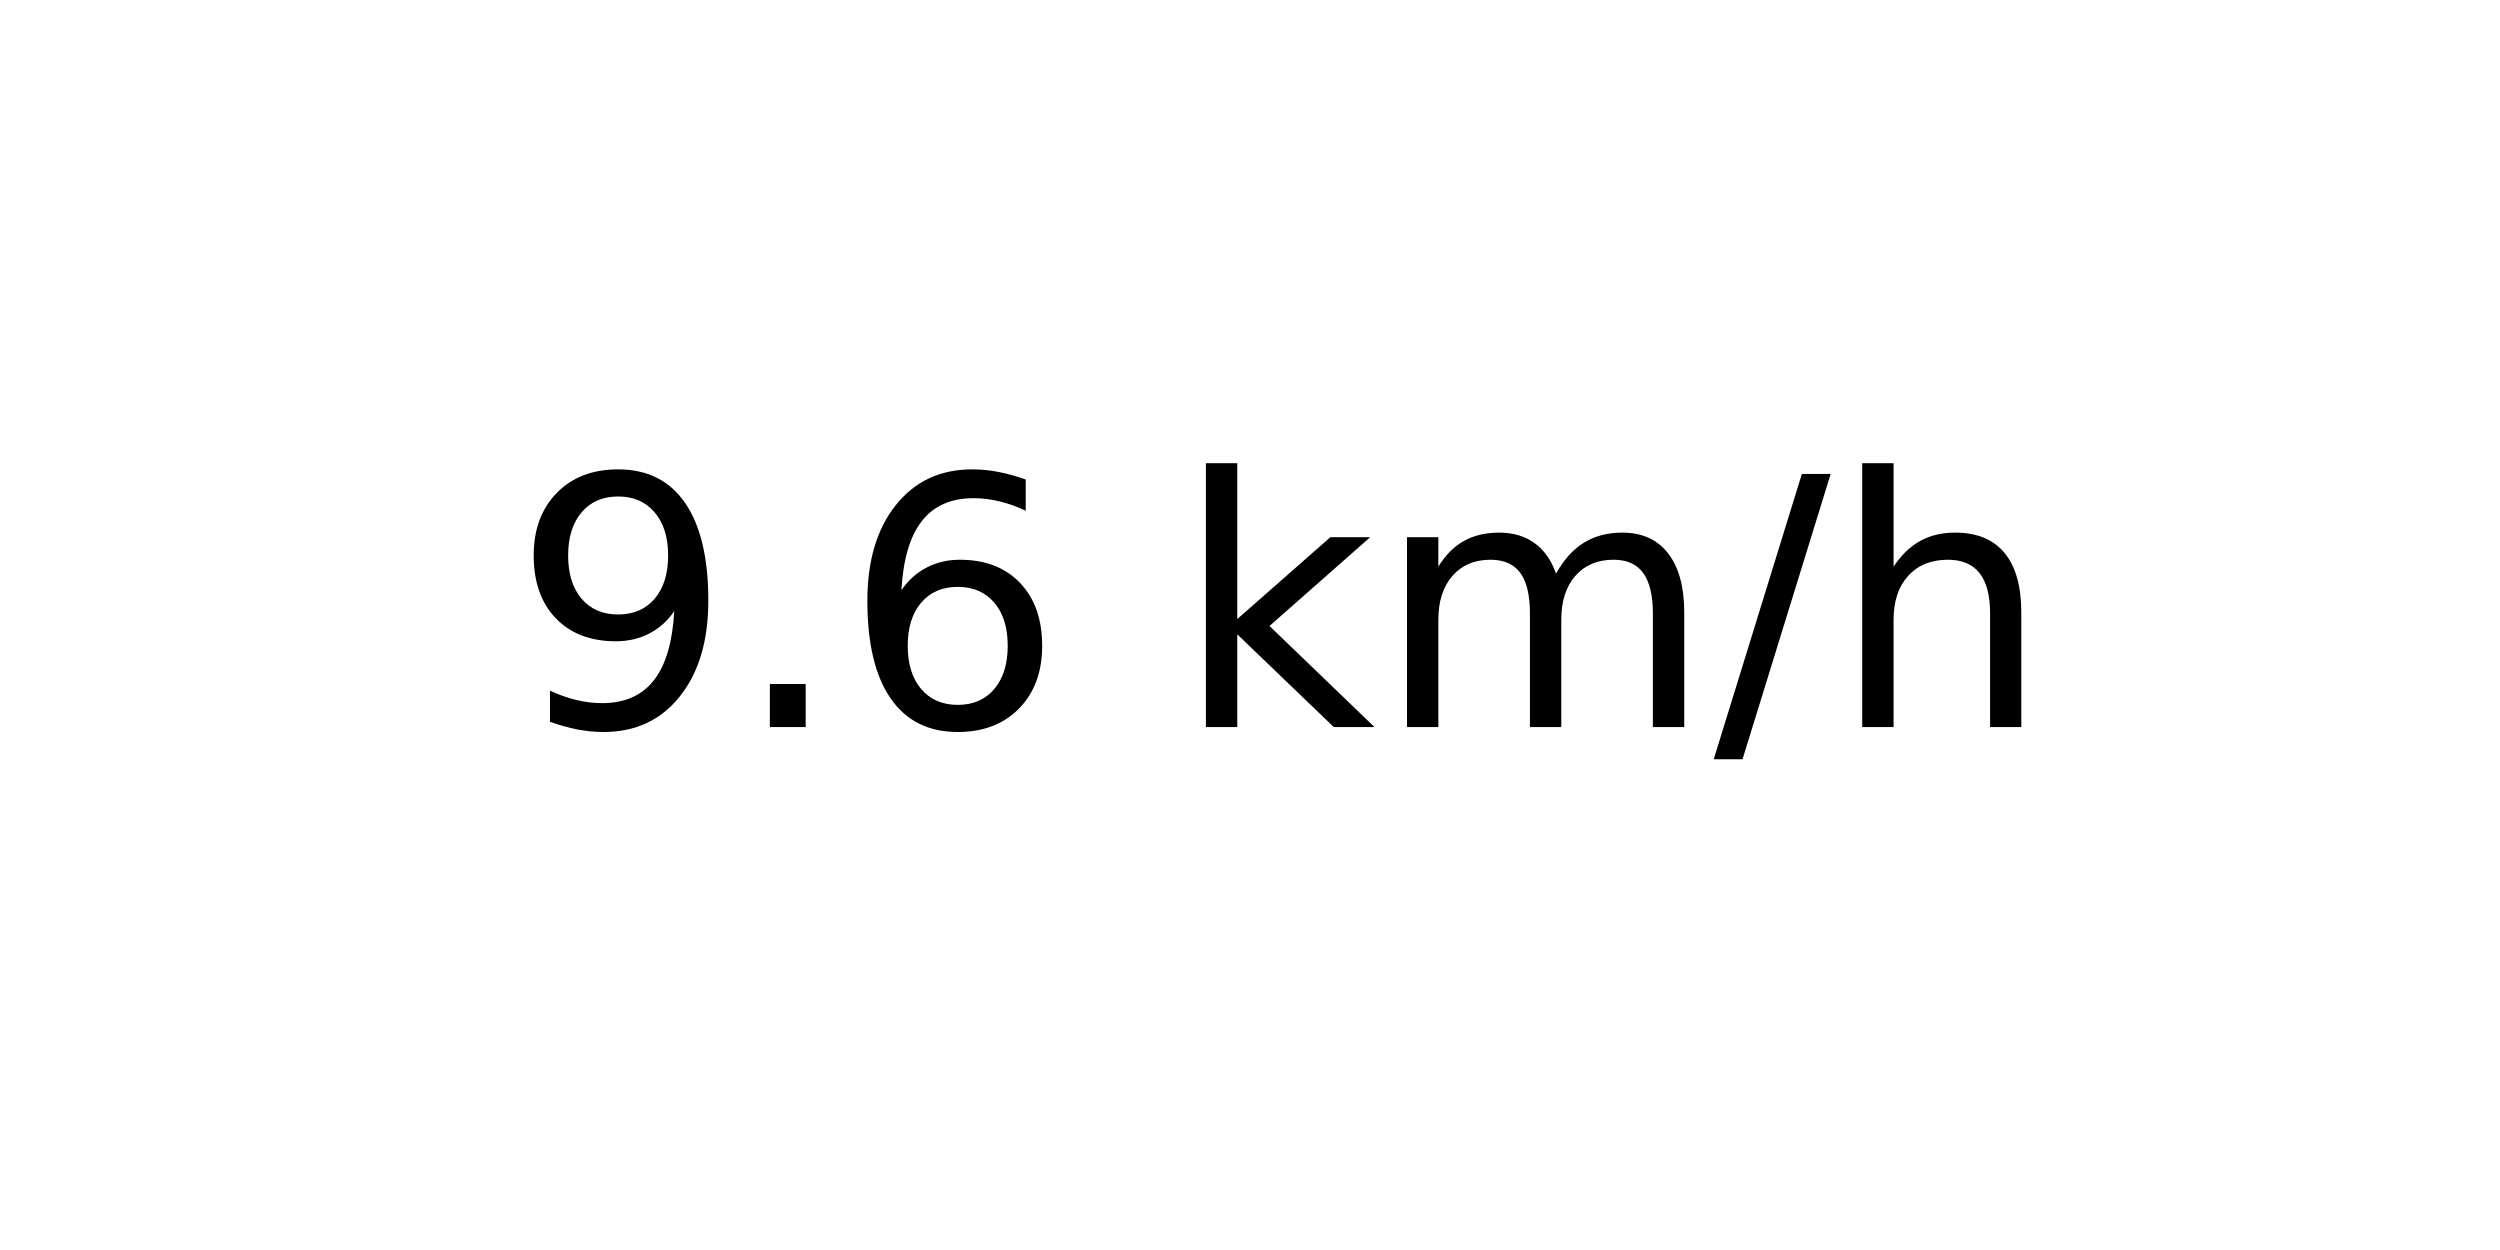
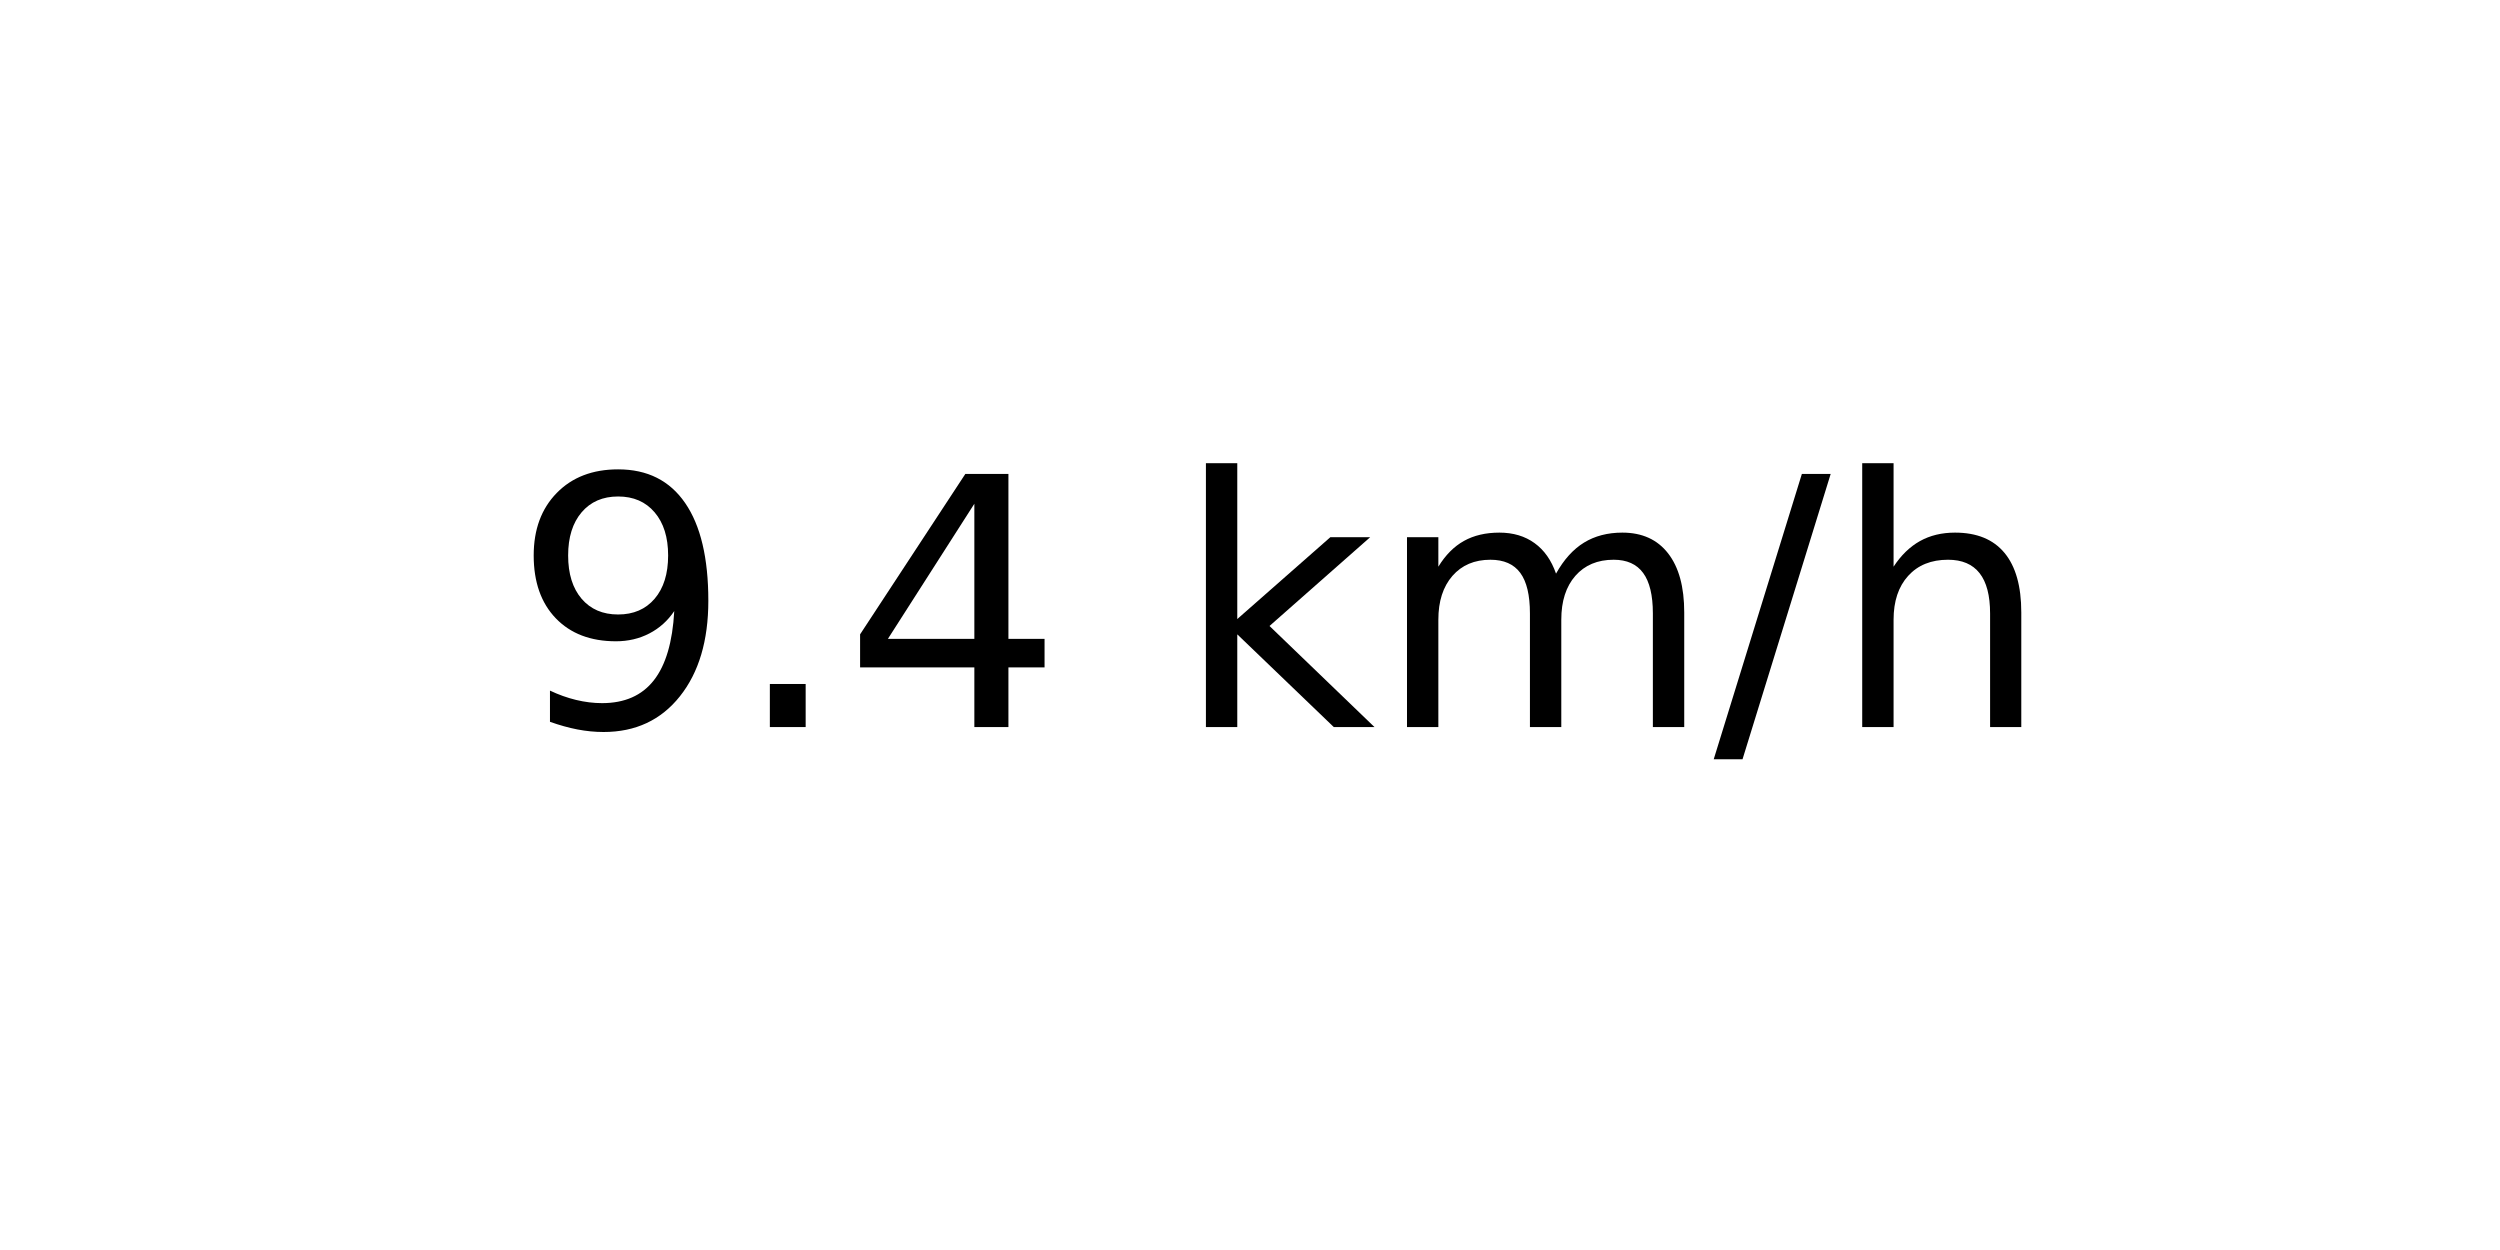
<svg xmlns="http://www.w3.org/2000/svg" xmlns:xlink="http://www.w3.org/1999/xlink" width="72pt" height="36pt" viewBox="0 0 72 36" version="1.1">
  <defs>
    <style type="text/css">*{stroke-linejoin: round; stroke-linecap: butt}</style>
  </defs>
  <g id="figure_1">
    <g id="axes_1">
      <g id="text_1">
        <g transform="translate(14.74062 20.93937) scale(0.1 -0.1)">
          <defs>
            <path id="DejaVuSans-39" d="M 703 97  L 703 672  Q 941 559 1184 500  Q 1428 441 1663 441  Q 2288 441 2617 861  Q 2947 1281 2994 2138  Q 2813 1869 2534 1725  Q 2256 1581 1919 1581  Q 1219 1581 811 2004  Q 403 2428 403 3163  Q 403 3881 828 4315  Q 1253 4750 1959 4750  Q 2769 4750 3195 4129  Q 3622 3509 3622 2328  Q 3622 1225 3098 567  Q 2575 -91 1691 -91  Q 1453 -91 1209 -44  Q 966 3 703 97  z M 1959 2075  Q 2384 2075 2632 2365  Q 2881 2656 2881 3163  Q 2881 3666 2632 3958  Q 2384 4250 1959 4250  Q 1534 4250 1286 3958  Q 1038 3666 1038 3163  Q 1038 2656 1286 2365  Q 1534 2075 1959 2075  z " transform="scale(0.015625)" />
            <path id="DejaVuSans-2e" d="M 684 794  L 1344 794  L 1344 0  L 684 0  L 684 794  z " transform="scale(0.015625)" />
-             <path id="DejaVuSans-36" d="M 2113 2584  Q 1688 2584 1439 2293  Q 1191 2003 1191 1497  Q 1191 994 1439 701  Q 1688 409 2113 409  Q 2538 409 2786 701  Q 3034 994 3034 1497  Q 3034 2003 2786 2293  Q 2538 2584 2113 2584  z M 3366 4563  L 3366 3988  Q 3128 4100 2886 4159  Q 2644 4219 2406 4219  Q 1781 4219 1451 3797  Q 1122 3375 1075 2522  Q 1259 2794 1537 2939  Q 1816 3084 2150 3084  Q 2853 3084 3261 2657  Q 3669 2231 3669 1497  Q 3669 778 3244 343  Q 2819 -91 2113 -91  Q 1303 -91 875 529  Q 447 1150 447 2328  Q 447 3434 972 4092  Q 1497 4750 2381 4750  Q 2619 4750 2861 4703  Q 3103 4656 3366 4563  z " transform="scale(0.015625)" />
+             <path id="DejaVuSans-34" d="M 2419 4116  L 825 1625  L 2419 1625  L 2419 4116  z M 2253 4666  L 3047 4666  L 3047 1625  L 3713 1625  L 3713 1100  L 3047 1100  L 3047 0  L 2419 0  L 2419 1100  L 313 1100  L 313 1709  L 2253 4666  z " transform="scale(0.015625)" />
            <path id="DejaVuSans-20" transform="scale(0.015625)" />
            <path id="DejaVuSans-6b" d="M 581 4863  L 1159 4863  L 1159 1991  L 2875 3500  L 3609 3500  L 1753 1863  L 3688 0  L 2938 0  L 1159 1709  L 1159 0  L 581 0  L 581 4863  z " transform="scale(0.015625)" />
            <path id="DejaVuSans-6d" d="M 3328 2828  Q 3544 3216 3844 3400  Q 4144 3584 4550 3584  Q 5097 3584 5394 3201  Q 5691 2819 5691 2113  L 5691 0  L 5113 0  L 5113 2094  Q 5113 2597 4934 2840  Q 4756 3084 4391 3084  Q 3944 3084 3684 2787  Q 3425 2491 3425 1978  L 3425 0  L 2847 0  L 2847 2094  Q 2847 2600 2669 2842  Q 2491 3084 2119 3084  Q 1678 3084 1418 2786  Q 1159 2488 1159 1978  L 1159 0  L 581 0  L 581 3500  L 1159 3500  L 1159 2956  Q 1356 3278 1631 3431  Q 1906 3584 2284 3584  Q 2666 3584 2933 3390  Q 3200 3197 3328 2828  z " transform="scale(0.015625)" />
            <path id="DejaVuSans-2f" d="M 1625 4666  L 2156 4666  L 531 -594  L 0 -594  L 1625 4666  z " transform="scale(0.015625)" />
            <path id="DejaVuSans-68" d="M 3513 2113  L 3513 0  L 2938 0  L 2938 2094  Q 2938 2591 2744 2837  Q 2550 3084 2163 3084  Q 1697 3084 1428 2787  Q 1159 2491 1159 1978  L 1159 0  L 581 0  L 581 4863  L 1159 4863  L 1159 2956  Q 1366 3272 1645 3428  Q 1925 3584 2291 3584  Q 2894 3584 3203 3211  Q 3513 2838 3513 2113  z " transform="scale(0.015625)" />
          </defs>
          <use xlink:href="#DejaVuSans-39" />
          <use xlink:href="#DejaVuSans-2e" x="63.623" />
-           <use xlink:href="#DejaVuSans-36" x="95.41" />
+           <use xlink:href="#DejaVuSans-34" x="95.41" />
          <use xlink:href="#DejaVuSans-20" x="159.033" />
          <use xlink:href="#DejaVuSans-6b" x="190.82" />
          <use xlink:href="#DejaVuSans-6d" x="248.73" />
          <use xlink:href="#DejaVuSans-2f" x="346.143" />
          <use xlink:href="#DejaVuSans-68" x="379.834" />
        </g>
      </g>
    </g>
  </g>
</svg>
